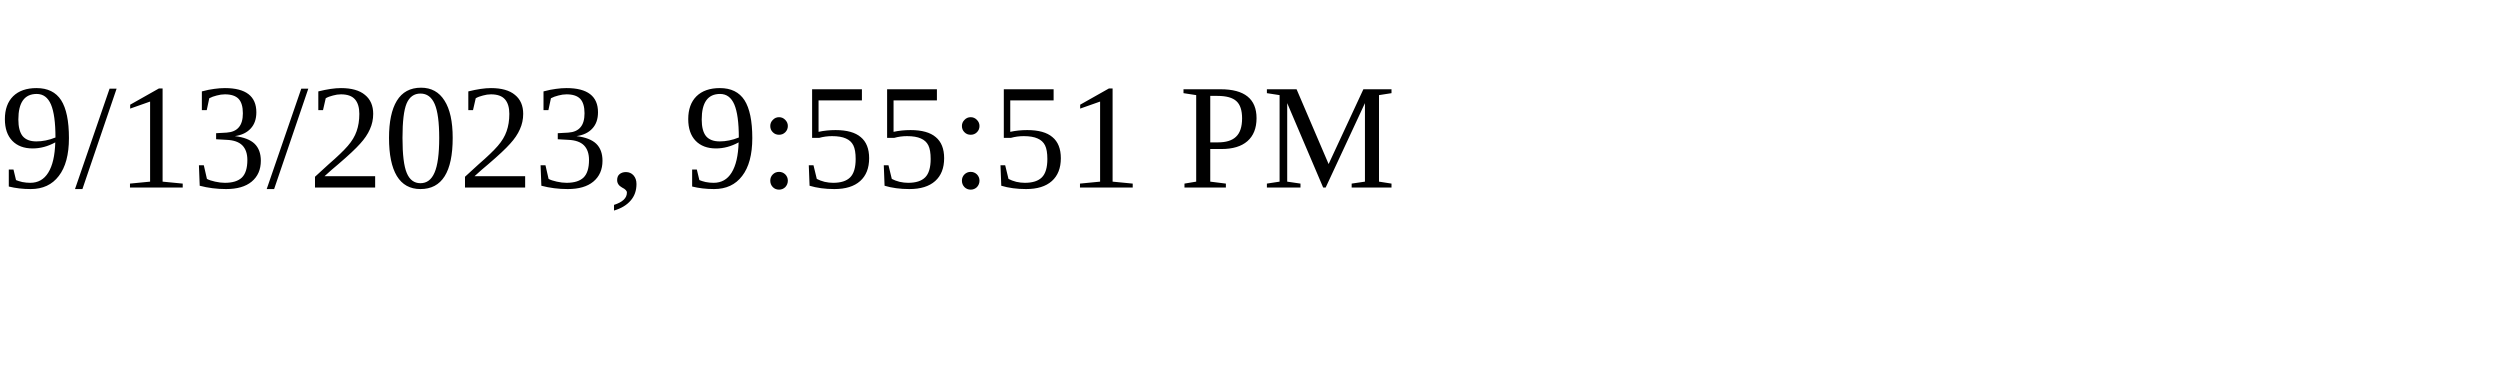
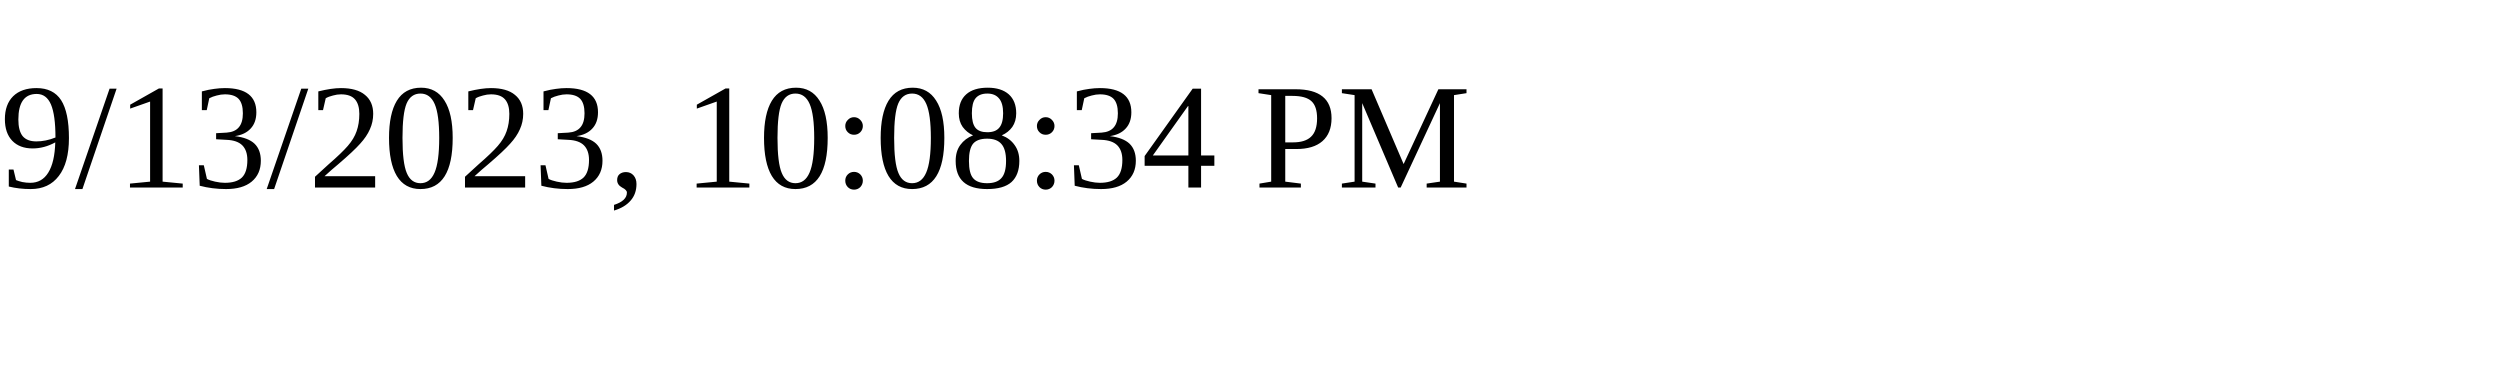
<svg xmlns="http://www.w3.org/2000/svg" height="30" width="200">
-   <text x="0" y="15">9/13/2023, 9:55:51 PM</text>
+   <text x="0" y="15">9/13/2023, 10:08:34 PM</text>
</svg>
